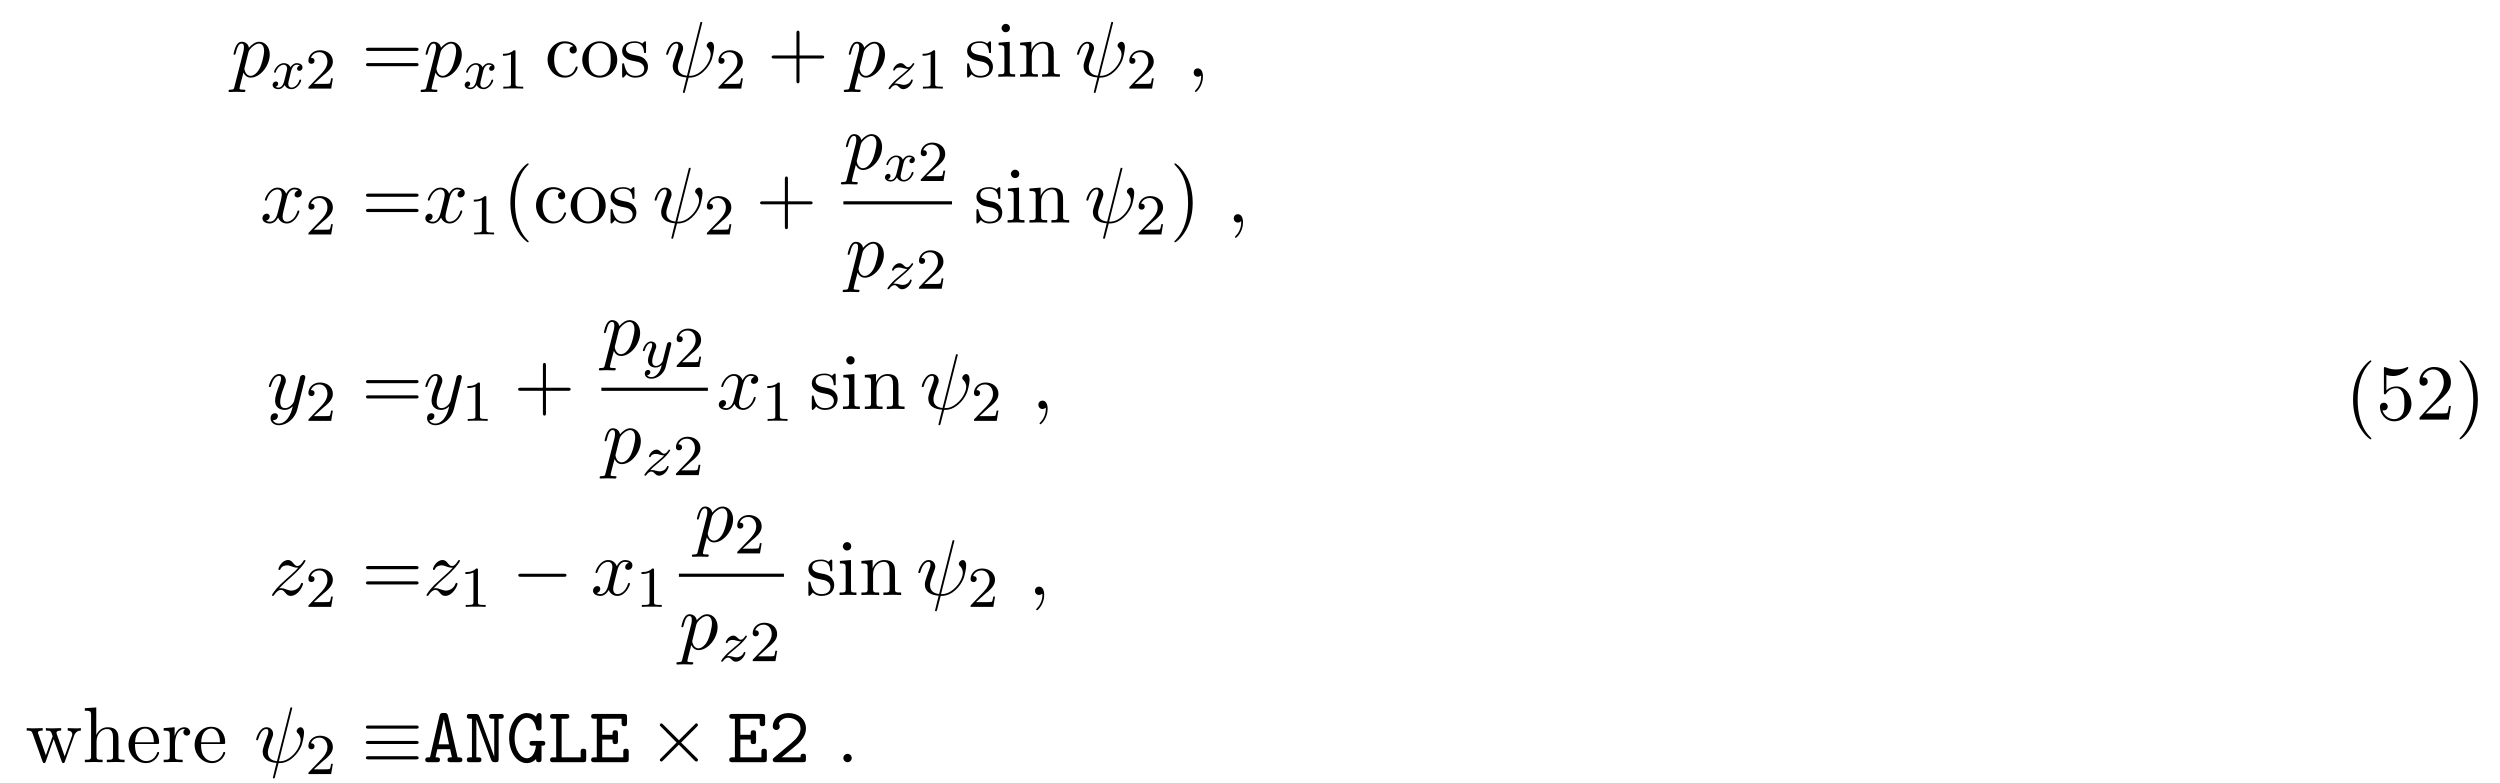
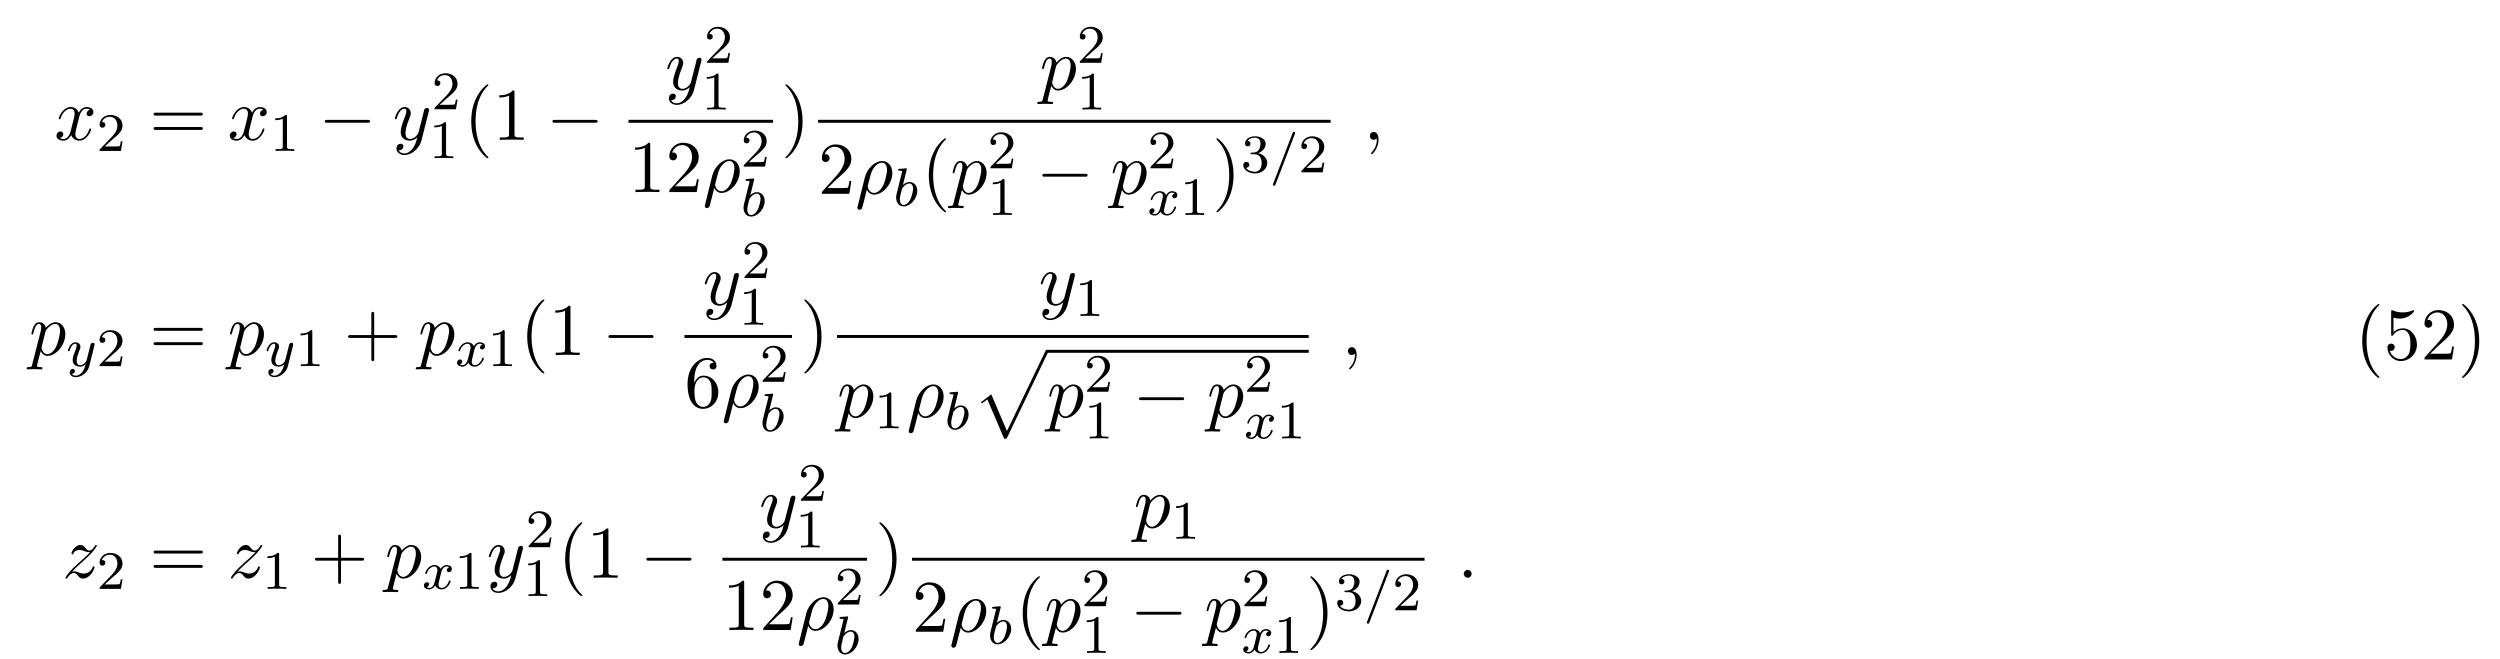
- <svg xmlns="http://www.w3.org/2000/svg" xmlns:xlink="http://www.w3.org/1999/xlink" height="108pt" viewBox="0 0 345 108" width="345pt">
+ <svg xmlns="http://www.w3.org/2000/svg" xmlns:xlink="http://www.w3.org/1999/xlink" height="97pt" viewBox="0 0 368 97" width="368pt">
  <symbol id="a" overflow="visible">
+     <path d="m3.641-3.297c.062-.281.312-1.281 1.078-1.281.062 0 .312 0 .547.141-.297.047-.516.328-.516.594 0 .172.109.375.406.375.25 0 .594-.203.594-.625 0-.578-.641-.734-1.016-.734-.641 0-1.016.578-1.141.844-.281-.734-.875-.844-1.188-.844-1.125 0-1.75 1.422-1.75 1.688 0 .109.109.109.125.109.094 0 .125-.016.141-.125.375-1.156 1.094-1.422 1.469-1.422.203 0 .594.094.594.734 0 .328-.188 1.062-.594 2.594-.172.672-.562 1.125-1.031 1.125-.078 0-.328 0-.547-.141.266-.047.5-.281.5-.578s-.234-.391-.391-.391c-.328 0-.609.281-.609.641 0 .5.547.719 1.031.719.719 0 1.109-.766 1.141-.828.141.391.531.828 1.188.828 1.109 0 1.734-1.406 1.734-1.688 0-.109-.094-.109-.125-.109-.094 0-.125.047-.141.125-.359 1.172-1.109 1.422-1.453 1.422-.422 0-.594-.344-.594-.719 0-.234.062-.469.172-.953zm0 0" />
+   </symbol>
+   <symbol id="b" overflow="visible">
+     <path d="m5.297-4.156c.047-.156.047-.172.047-.25 0-.203-.156-.297-.312-.297-.109 0-.281.062-.391.234-.016.047-.109.391-.141.594-.078.281-.156.578-.219.859l-.5 1.969c-.047.156-.516.922-1.234.922-.547 0-.672-.469-.672-.875 0-.5.188-1.188.562-2.141.172-.453.219-.562.219-.781 0-.5-.359-.906-.906-.906-1.031 0-1.438 1.594-1.438 1.688 0 .109.109.109.141.109.109 0 .109-.016.172-.203.297-1.016.734-1.344 1.094-1.344.094 0 .281 0 .281.344 0 .281-.109.562-.188.766-.438 1.156-.641 1.781-.641 2.297 0 .969.688 1.297 1.344 1.297.422 0 .781-.188 1.094-.5-.141.578-.266 1.109-.703 1.688-.281.359-.703.688-1.203.688-.156 0-.641-.031-.828-.469.172 0 .312 0 .469-.125.109-.094.219-.234.219-.453 0-.328-.297-.375-.406-.375-.25 0-.609.172-.609.703 0 .547.484.953 1.156.953 1.125 0 2.25-.984 2.547-2.219zm0 0" />
+   </symbol>
+   <symbol id="c" overflow="visible">
+     <path d="m.359 1.891c-.031.125-.031.156-.031.172 0 .156.125.297.297.297.234 0 .375-.203.391-.234.047-.094.406-1.562.703-2.734.219.438.562.734 1.078.734 1.266 0 2.672-1.547 2.672-3.172 0-1.156-.719-1.781-1.516-1.781-1.047 0-2.203 1.094-2.531 2.422zm2.422-2.016c-.766 0-.938-.875-.938-.969 0-.047.047-.266.094-.406.297-1.219.406-1.609.641-2.047.469-.797 1.016-1.031 1.359-1.031.406 0 .75.312.75 1.062 0 .609-.312 1.828-.609 2.359-.359.688-.875 1.031-1.297 1.031zm0 0" />
+   </symbol>
+   <symbol id="d" overflow="visible">
    <path d="m.484 1.328c-.078.375-.109.453-.578.453-.141 0-.25 0-.25.203 0 .094.047.125.141.125.297 0 .609-.031.906-.031.359 0 .734.031 1.078.031.062 0 .203 0 .203-.219 0-.109-.109-.109-.266-.109-.547 0-.547-.078-.547-.172 0-.141.469-1.922.547-2.188.141.312.438.703 1 .703 1.266 0 2.625-1.594 2.625-3.203 0-1.016-.625-1.75-1.453-1.75-.547 0-1.062.406-1.422.828-.109-.594-.578-.828-.984-.828-.5 0-.703.438-.812.625-.188.375-.328 1.031-.328 1.062 0 .109.109.109.125.109.109 0 .125-.016.188-.25.188-.781.406-1.297.797-1.297.188 0 .328.078.328.5 0 .25-.031.375-.062.562zm1.922-4.734c.078-.297.375-.594.578-.766.375-.328.688-.406.875-.406.438 0 .703.375.703 1.016 0 .656-.359 1.906-.562 2.312-.375.766-.891 1.125-1.297 1.125-.719 0-.859-.906-.859-.969 0-.016 0-.047.031-.172zm0 0" />
  </symbol>
-   <symbol id="b" overflow="visible">
-     <path d="m5.25-7.281c.016-.047.047-.109.047-.172 0-.109-.078-.109-.141-.109-.109 0-.125.016-.156.219l-1.812 7.203c-.828-.094-1.25-.5-1.25-1.219 0-.219 0-.5.594-2.031.047-.125.125-.312.125-.531 0-.5-.359-.906-.906-.906-1.031 0-1.438 1.594-1.438 1.688 0 .109.109.109.141.109.109 0 .109-.016.172-.203.297-1.031.734-1.344 1.094-1.344.094 0 .281 0 .281.344 0 .281-.109.562-.25.938-.531 1.375-.531 1.656-.531 1.844 0 1.031.859 1.484 1.906 1.547-.094.391-.094.422-.25 1-.031.109-.25 1-.25 1.031 0 .016 0 .109.141.109.016 0 .062 0 .094-.047.031-.016.094-.297.125-.438l.422-1.625c.406 0 1.359 0 2.391-1.172.438-.5.672-.984.797-1.312.094-.266.328-1.219.328-1.703 0-.609-.297-.766-.469-.766-.281 0-.547.297-.547.531 0 .141.062.203.156.297.125.125.391.406.391.922 0 .703-.562 1.594-.953 1.984-.953.969-1.656.969-2.047.969zm0 0" />
-   </symbol>
-   <symbol id="c" overflow="visible">
+   <symbol id="e" overflow="visible">
    <path d="m2.219-.016c0-.719-.281-1.141-.703-1.141-.359 0-.578.266-.578.578 0 .297.219.578.578.578.125 0 .266-.047.375-.141.047-.016.047-.031.062-.031s.016.016.016.156c0 .812-.375 1.469-.734 1.828-.125.125-.125.141-.125.172 0 .078.062.125.109.125.125 0 1-.844 1-2.125zm0 0" />
-   </symbol>
-   <symbol id="d" overflow="visible">
-     <path d="m3.641-3.297c.062-.281.312-1.281 1.078-1.281.062 0 .312 0 .547.141-.297.047-.516.328-.516.594 0 .172.109.375.406.375.25 0 .594-.203.594-.625 0-.578-.641-.734-1.016-.734-.641 0-1.016.578-1.141.844-.281-.734-.875-.844-1.188-.844-1.125 0-1.75 1.422-1.75 1.688 0 .109.109.109.125.109.094 0 .125-.016.141-.125.375-1.156 1.094-1.422 1.469-1.422.203 0 .594.094.594.734 0 .328-.188 1.062-.594 2.594-.172.672-.562 1.125-1.031 1.125-.078 0-.328 0-.547-.141.266-.047.5-.281.5-.578s-.234-.391-.391-.391c-.328 0-.609.281-.609.641 0 .5.547.719 1.031.719.719 0 1.109-.766 1.141-.828.141.391.531.828 1.188.828 1.109 0 1.734-1.406 1.734-1.688 0-.109-.094-.109-.125-.109-.094 0-.125.047-.141.125-.359 1.172-1.109 1.422-1.453 1.422-.422 0-.594-.344-.594-.719 0-.234.062-.469.172-.953zm0 0" />
-   </symbol>
-   <symbol id="e" overflow="visible">
-     <path d="m5.297-4.156c.047-.156.047-.172.047-.25 0-.203-.156-.297-.312-.297-.109 0-.281.062-.391.234-.016.047-.109.391-.141.594-.078.281-.156.578-.219.859l-.5 1.969c-.047.156-.516.922-1.234.922-.547 0-.672-.469-.672-.875 0-.5.188-1.188.562-2.141.172-.453.219-.562.219-.781 0-.5-.359-.906-.906-.906-1.031 0-1.438 1.594-1.438 1.688 0 .109.109.109.141.109.109 0 .109-.016.172-.203.297-1.016.734-1.344 1.094-1.344.094 0 .281 0 .281.344 0 .281-.109.562-.188.766-.438 1.156-.641 1.781-.641 2.297 0 .969.688 1.297 1.344 1.297.422 0 .781-.188 1.094-.5-.141.578-.266 1.109-.703 1.688-.281.359-.703.688-1.203.688-.156 0-.641-.031-.828-.469.172 0 .312 0 .469-.125.109-.094.219-.234.219-.453 0-.328-.297-.375-.406-.375-.25 0-.609.172-.609.703 0 .547.484.953 1.156.953 1.125 0 2.25-.984 2.547-2.219zm0 0" />
  </symbol>
  <symbol id="f" overflow="visible">
    <path d="m1.453-.906c.594-.625.906-.906 1.297-1.25 0 0 .672-.578 1.062-.969 1.047-1.016 1.281-1.547 1.281-1.594 0-.109-.094-.109-.125-.109-.078 0-.109.031-.156.125-.328.531-.562.703-.828.703-.25 0-.391-.172-.547-.359-.203-.25-.391-.469-.75-.469-.828 0-1.328 1.016-1.328 1.25 0 .062.031.125.141.125.094 0 .109-.062.141-.125.203-.5.828-.516.922-.516.234 0 .438.078.688.172.438.156.562.156.844.156-.391.469-1.312 1.25-1.516 1.438l-.984.906c-.75.734-1.125 1.359-1.125 1.438 0 .109.109.109.125.109.094 0 .109-.031.188-.141.25-.391.578-.688.922-.688.25 0 .359.109.625.422.188.234.391.406.703.406 1.078 0 1.719-1.391 1.719-1.688 0-.047-.047-.109-.141-.109s-.109.062-.156.141c-.25.719-.938.922-1.297.922-.219 0-.422-.062-.641-.141-.375-.141-.547-.188-.766-.188-.031 0-.203 0-.297.031zm0 0" />
  </symbol>
  <symbol id="g" overflow="visible">
    <path d="m2.094-.578c0-.312-.266-.578-.578-.578s-.578.266-.578.578.266.578.578.578.578-.266.578-.578zm0 0" />
  </symbol>
  <symbol id="h" overflow="visible">
+     <path d="m2.25-1.625c.125-.125.453-.391.594-.5.484-.453.953-.891.953-1.609 0-.953-.797-1.562-1.781-1.562-.969 0-1.594.719-1.594 1.438 0 .391.312.438.422.438.172 0 .422-.109.422-.422 0-.406-.406-.406-.5-.406.234-.594.766-.781 1.156-.781.734 0 1.125.625 1.125 1.297 0 .828-.578 1.438-1.531 2.391l-1 1.047c-.094.078-.094.094-.094.297h3.141l.234-1.422h-.25c-.016.156-.078.547-.172.703-.047.062-.656.062-.781.062h-1.422zm0 0" />
+   </symbol>
+   <symbol id="i" overflow="visible">
+     <path d="m2.5-5.078c0-.219-.016-.219-.234-.219-.328.312-.75.5-1.5.5v.266c.219 0 .641 0 1.109-.203v4.078c0 .297-.031.391-.781.391h-.281v.266c.328-.031 1.016-.031 1.375-.031s1.047 0 1.375.031v-.266h-.281c-.75 0-.781-.094-.781-.391zm0 0" />
+   </symbol>
+   <symbol id="j" overflow="visible">
+     <path d="m2.016-2.656c.625 0 1.031.453 1.031 1.297 0 1-.562 1.281-.984 1.281-.438 0-1.047-.156-1.328-.578.297 0 .5-.188.5-.438 0-.266-.188-.438-.453-.438-.203 0-.438.125-.438.453 0 .75.812 1.25 1.734 1.25 1.047 0 1.797-.734 1.797-1.531 0-.672-.531-1.266-1.344-1.453.625-.219 1.109-.75 1.109-1.391s-.719-1.094-1.547-1.094c-.859 0-1.5.453-1.5 1.062 0 .297.188.422.406.422.25 0 .406-.172.406-.406 0-.297-.266-.406-.438-.406.344-.438.953-.469 1.094-.469.203 0 .812.062.812.891 0 .547-.234.891-.344 1.016-.234.25-.422.266-.906.297-.156 0-.219.016-.219.125s.078.109.219.109zm0 0" />
+   </symbol>
+   <symbol id="k" overflow="visible">
+     <path d="m7.5-3.562c.156 0 .359 0 .359-.219s-.203-.219-.359-.219h-6.531c-.156 0-.359 0-.359.219s.203.219.375.219zm0 2.109c.156 0 .359 0 .359-.219s-.203-.219-.359-.219h-6.516c-.172 0-.375 0-.375.219s.203.219.359.219zm0 0" />
+   </symbol>
+   <symbol id="l" overflow="visible">
+     <path d="m3.609 2.625c0-.047 0-.062-.188-.25-1.359-1.375-1.703-3.438-1.703-5.094 0-1.906.406-3.797 1.75-5.172.141-.125.141-.141.141-.188 0-.062-.047-.094-.109-.094-.109 0-1.094.734-1.734 2.125-.562 1.188-.688 2.406-.688 3.328 0 .844.125 2.156.719 3.391.656 1.344 1.594 2.047 1.703 2.047.062 0 .109-.031.109-.094zm0 0" />
+   </symbol>
+   <symbol id="m" overflow="visible">
+     <path d="m3.203-6.984c0-.25 0-.281-.25-.281-.672.703-1.641.703-1.984.703v.328c.219 0 .859 0 1.438-.281v5.656c0 .391-.047.516-1.016.516h-.359v.344c.391-.031 1.328-.031 1.766-.031s1.391 0 1.766.031v-.344h-.344c-.984 0-1.016-.109-1.016-.516zm0 0" />
+   </symbol>
+   <symbol id="n" overflow="visible">
+     <path d="m1.391-.844 1.156-1.125c1.703-1.5 2.344-2.094 2.344-3.172 0-1.25-.969-2.125-2.312-2.125-1.219 0-2.031 1-2.031 1.969 0 .625.547.625.578.625.188 0 .562-.141.562-.578 0-.297-.188-.578-.578-.578-.078 0-.109 0-.141.016.25-.703.844-1.109 1.469-1.109 1 0 1.469.875 1.469 1.781 0 .859-.547 1.734-1.141 2.406l-2.094 2.328c-.125.125-.125.141-.125.406h4.047l.297-1.891h-.266c-.062.312-.125.797-.234.969-.078.078-.797.078-1.047.078zm0 0" />
+   </symbol>
+   <symbol id="o" overflow="visible">
+     <path d="m3.156-2.719c0-.859-.125-2.172-.719-3.406-.656-1.344-1.594-2.047-1.703-2.047-.062 0-.109.031-.109.094 0 .047 0 .062.203.266 1.062 1.078 1.688 2.812 1.688 5.094 0 1.859-.406 3.781-1.75 5.156-.141.125-.141.141-.141.188 0 .062.047.094.109.094.109 0 1.094-.734 1.734-2.125.547-1.188.688-2.406.688-3.312zm0 0" />
+   </symbol>
+   <symbol id="p" overflow="visible">
+     <path d="m4.453-2.516h3.047c.156 0 .359 0 .359-.203 0-.219-.203-.219-.359-.219h-3.047v-3.062c0-.156 0-.359-.203-.359-.219 0-.219.203-.219.359v3.062h-3.062c-.156 0-.359 0-.359.219 0 .203.203.203.359.203h3.062v3.062c0 .156 0 .359.219.359.203 0 .203-.203.203-.359zm0 0" />
+   </symbol>
+   <symbol id="q" overflow="visible">
+     <path d="m1.438-3.578v-.266c0-2.75 1.359-3.141 1.906-3.141.266 0 .719.062.969.438-.172 0-.609 0-.609.484 0 .344.266.5.5.5.188 0 .516-.094.516-.516 0-.656-.484-1.188-1.391-1.188-1.391 0-2.875 1.406-2.875 3.812 0 2.922 1.266 3.688 2.281 3.688 1.219 0 2.25-1.016 2.25-2.453 0-1.391-.969-2.438-2.188-2.438-.734 0-1.141.562-1.359 1.078zm1.297 3.516c-.688 0-1.016-.656-1.078-.828-.188-.5-.188-1.375-.188-1.578 0-.844.344-1.938 1.328-1.938.172 0 .672 0 1.016.672.188.406.188.969.188 1.5 0 .516 0 1.062-.188 1.453-.328.656-.828.719-1.078.719zm0 0" />
+   </symbol>
+   <symbol id="r" overflow="visible">
+     <path d="m4.891-2.188c0-1.297-.891-2.391-2.062-2.391-.531 0-1 .172-1.391.547v-2.125c.219.078.578.141.922.141 1.344 0 2.109-.984 2.109-1.125 0-.062-.031-.125-.109-.125 0 0-.031 0-.078.031-.219.109-.766.312-1.484.312-.438 0-.938-.062-1.453-.297-.094-.031-.109-.031-.141-.031-.109 0-.109.078-.109.266v3.219c0 .203 0 .281.156.281.078 0 .109-.031.141-.094.125-.172.531-.766 1.406-.766.578 0 .844.5.938.703.172.406.188.828.188 1.375 0 .375 0 1.031-.25 1.484-.266.438-.672.719-1.172.719-.797 0-1.422-.578-1.609-1.219.031 0 .062.016.188.016.359 0 .547-.266.547-.531s-.188-.531-.547-.531c-.156 0-.531.078-.531.578 0 .938.75 1.984 1.969 1.984 1.266 0 2.375-1.047 2.375-2.422zm0 0" />
+   </symbol>
+   <symbol id="s" overflow="visible">
+     <path d="m7.188-2.516c.188 0 .375 0 .375-.203 0-.219-.188-.219-.375-.219h-5.906c-.188 0-.375 0-.375.219 0 .203.188.203.375.203zm0 0" />
+   </symbol>
+   <symbol id="t" overflow="visible">
+     <path d="m1.938-5.297c.016-.016.031-.109.031-.125 0-.031-.031-.109-.125-.109-.031 0-.281.031-.453.047l-.453.031c-.172.016-.25.016-.25.156 0 .125.109.125.203.125.391 0 .391.047.391.109 0 .047-.094.375-.141.547l-.688 2.781c-.062.266-.062.391-.062.516 0 .828.5 1.297 1.109 1.297.984 0 2-1.125 2-2.281 0-.797-.5-1.312-1.141-1.312-.453 0-.797.281-.969.438zm-.438 5.156c-.281 0-.562-.219-.562-.812 0-.203.031-.406.125-.797.047-.219.109-.453.172-.688.047-.141.047-.156.141-.266.266-.344.625-.594.953-.594.406 0 .562.391.562.75 0 .297-.188 1.156-.422 1.625-.203.422-.594.781-.969.781zm0 0" />
+   </symbol>
+   <symbol id="u" overflow="visible">
    <path d="m4-3.172c-.359.078-.375.391-.375.422 0 .172.141.297.312.297s.438-.141.438-.484c0-.453-.5-.578-.797-.578-.359 0-.672.266-.859.578-.172-.422-.578-.578-.906-.578-.875 0-1.359 1-1.359 1.219 0 .078.062.109.125.109.094 0 .109-.047.125-.141.188-.578.672-.969 1.078-.969.312 0 .469.234.469.516 0 .156-.094.531-.156.781-.062.234-.234.938-.281 1.094-.109.422-.391.766-.75.766-.031 0-.234 0-.406-.109.359-.094.359-.422.359-.438 0-.188-.141-.297-.312-.297-.219 0-.453.188-.453.484 0 .375.391.578.797.578.422 0 .719-.312.859-.578.188.391.547.578.938.578.859 0 1.344-1 1.344-1.219 0-.078-.062-.109-.125-.109-.094 0-.109.062-.141.141-.156.531-.609.969-1.062.969-.266 0-.453-.172-.453-.516 0-.156.047-.344.156-.781.047-.25.219-.938.266-1.094.109-.422.391-.766.75-.766.047 0 .25 0 .422.125zm0 0" />
  </symbol>
-   <symbol id="i" overflow="visible">
-     <path d="m1.156-.688c.281-.297.375-.391 1.078-.969.078-.078.641-.531.859-.75.5-.484.812-.922.812-1.016 0-.062-.062-.094-.125-.094-.078 0-.078.016-.156.141-.25.359-.422.422-.578.422-.141 0-.234-.062-.406-.219-.203-.203-.359-.344-.609-.344-.641 0-1.047.719-1.047.938 0 0 0 .094.125.094.078 0 .109-.031.141-.125.094-.234.438-.312.672-.312.188 0 .375.047.578.109.328.094.406.094.578.094-.156.172-.391.391-1 .891-.328.281-.672.547-.891.766-.578.578-.844.969-.844 1.047s.062.094.125.094c.078 0 .094-.016.141-.078.156-.234.406-.484.703-.484.188 0 .266.062.422.219.25.25.391.344.625.344.828 0 1.328-.984 1.328-1.234 0-.078-.047-.109-.125-.109s-.094.047-.125.141c-.156.391-.594.609-.984.609-.156 0-.328-.047-.578-.109-.328-.078-.406-.078-.531-.078-.078 0-.125 0-.188.016zm0 0" />
-   </symbol>
-   <symbol id="j" overflow="visible">
+   <symbol id="v" overflow="visible">
+     <path d="m3.703-5.641c.047-.109.047-.125.047-.156 0-.094-.078-.172-.188-.172-.125 0-.156.094-.188.172l-2.859 7.453c-.047.109-.047.125-.047.156 0 .094.078.172.188.172.125 0 .156-.094.188-.172zm0 0" />
+   </symbol>
+   <symbol id="w" overflow="visible">
    <path d="m4.125-3c.031-.109.031-.125.031-.188 0-.203-.156-.25-.25-.25-.047 0-.219.016-.328.219-.016.047-.094.328-.125.5l-.484 1.906c0 .031-.344.672-.922.672-.391 0-.531-.297-.531-.641 0-.469.266-1.172.453-1.641.078-.203.109-.266.109-.422 0-.438-.359-.672-.719-.672-.797 0-1.125 1.125-1.125 1.219 0 .078.062.109.125.109.109 0 .109-.047.141-.125.203-.703.547-.984.828-.984.125 0 .188.078.188.266 0 .172-.062.359-.109.5-.328.844-.469 1.25-.469 1.625 0 .781.594.984 1.062.984.375 0 .641-.172.844-.344-.125.438-.203.75-.5 1.141-.266.312-.578.531-.938.531-.141 0-.438-.031-.594-.266.422-.031.453-.391.453-.438 0-.188-.156-.297-.312-.297-.188 0-.453.141-.453.531 0 .375.344.688.906.688.812 0 1.719-.656 1.969-1.609zm0 0" />
  </symbol>
-   <symbol id="k" overflow="visible">
-     <path d="m2.25-1.625c.125-.125.453-.391.594-.5.484-.453.953-.891.953-1.609 0-.953-.797-1.562-1.781-1.562-.969 0-1.594.719-1.594 1.438 0 .391.312.438.422.438.172 0 .422-.109.422-.422 0-.406-.406-.406-.5-.406.234-.594.766-.781 1.156-.781.734 0 1.125.625 1.125 1.297 0 .828-.578 1.438-1.531 2.391l-1 1.047c-.094.078-.094.094-.094.297h3.141l.234-1.422h-.25c-.016.156-.078.547-.172.703-.047.062-.656.062-.781.062h-1.422zm0 0" />
-   </symbol>
-   <symbol id="l" overflow="visible">
-     <path d="m2.5-5.078c0-.219-.016-.219-.234-.219-.328.312-.75.5-1.5.5v.266c.219 0 .641 0 1.109-.203v4.078c0 .297-.031.391-.781.391h-.281v.266c.328-.031 1.016-.031 1.375-.031s1.047 0 1.375.031v-.266h-.281c-.75 0-.781-.094-.781-.391zm0 0" />
-   </symbol>
-   <symbol id="m" overflow="visible">
-     <path d="m7.5-3.562c.156 0 .359 0 .359-.219s-.203-.219-.359-.219h-6.531c-.156 0-.359 0-.359.219s.203.219.375.219zm0 2.109c.156 0 .359 0 .359-.219s-.203-.219-.359-.219h-6.516c-.172 0-.375 0-.375.219s.203.219.359.219zm0 0" />
-   </symbol>
-   <symbol id="n" overflow="visible">
-     <path d="m1.281-2.375c0-1.781.891-2.234 1.469-2.234.094 0 .781 0 1.172.406-.453.031-.516.359-.516.5 0 .281.188.5.5.5.281 0 .5-.188.5-.516 0-.734-.828-1.172-1.672-1.172-1.359 0-2.359 1.188-2.359 2.531 0 1.406 1.078 2.484 2.344 2.484 1.453 0 1.812-1.312 1.812-1.422s-.109-.109-.141-.109c-.109 0-.125.047-.141.109-.328 1.016-1.031 1.141-1.438 1.141-.578 0-1.531-.469-1.531-2.219zm0 0" />
-   </symbol>
-   <symbol id="o" overflow="visible">
-     <path d="m5.141-2.328c0-1.406-1.094-2.562-2.422-2.562-1.359 0-2.406 1.188-2.406 2.562 0 1.406 1.125 2.453 2.406 2.453 1.312 0 2.422-1.078 2.422-2.453zm-2.422 2.172c-.469 0-.938-.219-1.234-.734-.281-.469-.281-1.141-.281-1.531 0-.422 0-1.016.266-1.5.297-.5.812-.719 1.25-.719.484 0 .953.234 1.234.703s.281 1.109.281 1.516c0 .391 0 .984-.25 1.469-.234.484-.719.797-1.266.797zm0 0" />
-   </symbol>
-   <symbol id="p" overflow="visible">
-     <path d="m2.266-2.109c.25.031 1.141.219 1.141 1 0 .547-.391.984-1.234.984-.922 0-1.312-.609-1.516-1.547-.031-.141-.047-.188-.156-.188-.141 0-.141.078-.141.281v1.438c0 .188 0 .266.125.266.047 0 .062-.016.266-.219.031-.031.031-.047.219-.25.484.453.969.469 1.203.469 1.25 0 1.75-.734 1.75-1.516 0-.578-.328-.906-.453-1.047-.359-.344-.781-.438-1.25-.516-.609-.125-1.328-.266-1.328-.891 0-.391.281-.828 1.219-.828 1.188 0 1.25.969 1.266 1.312.016.094.109.094.141.094.141 0 .141-.047.141-.25v-1.109c0-.188 0-.266-.125-.266-.047 0-.078 0-.219.141-.031.031-.141.141-.188.172-.406-.312-.859-.312-1.016-.312-1.328 0-1.75.734-1.75 1.344 0 .391.172.688.469.922.344.297.656.359 1.438.516zm0 0" />
-   </symbol>
-   <symbol id="q" overflow="visible">
-     <path d="m4.453-2.516h3.047c.156 0 .359 0 .359-.203 0-.219-.203-.219-.359-.219h-3.047v-3.062c0-.156 0-.359-.203-.359-.219 0-.219.203-.219.359v3.062h-3.062c-.156 0-.359 0-.359.219 0 .203.203.203.359.203h3.062v3.062c0 .156 0 .359.219.359.203 0 .203-.203.203-.359zm0 0" />
-   </symbol>
-   <symbol id="r" overflow="visible">
-     <path d="m1.938-4.828-1.531.125v.344c.703 0 .797.062.797.594v2.938c0 .484-.109.484-.844.484v.344c.344-.016.938-.031 1.203-.031.375 0 .766.016 1.125.031v-.344c-.719 0-.75-.047-.75-.469zm.031-1.891c0-.344-.266-.578-.578-.578-.328 0-.578.297-.578.578 0 .297.25.578.578.578.312 0 .578-.234.578-.578zm0 0" />
-   </symbol>
-   <symbol id="s" overflow="visible">
-     <path d="m1.203-3.75v2.922c0 .484-.125.484-.859.484v.344c.391-.016.938-.031 1.234-.031.281 0 .859.016 1.219.031v-.344c-.719 0-.844 0-.844-.484v-2c0-1.141.766-1.75 1.469-1.75.688 0 .812.594.812 1.203v2.547c0 .484-.125.484-.859.484v.344c.391-.016.938-.031 1.234-.031.281 0 .859.016 1.219.031v-.344c-.562 0-.828 0-.844-.328v-2.078c0-.938 0-1.281-.344-1.672-.141-.188-.5-.406-1.141-.406-.797 0-1.312.469-1.609 1.156v-1.156l-1.547.125v.344c.766 0 .859.078.859.609zm0 0" />
-   </symbol>
-   <symbol id="t" overflow="visible">
-     <path d="m3.609 2.625c0-.047 0-.062-.188-.25-1.359-1.375-1.703-3.438-1.703-5.094 0-1.906.406-3.797 1.75-5.172.141-.125.141-.141.141-.188 0-.062-.047-.094-.109-.094-.109 0-1.094.734-1.734 2.125-.562 1.188-.688 2.406-.688 3.328 0 .844.125 2.156.719 3.391.656 1.344 1.594 2.047 1.703 2.047.062 0 .109-.031.109-.094zm0 0" />
-   </symbol>
-   <symbol id="u" overflow="visible">
-     <path d="m3.156-2.719c0-.859-.125-2.172-.719-3.406-.656-1.344-1.594-2.047-1.703-2.047-.062 0-.109.031-.109.094 0 .047 0 .062.203.266 1.062 1.078 1.688 2.812 1.688 5.094 0 1.859-.406 3.781-1.75 5.156-.141.125-.141.141-.141.188 0 .062.047.094.109.094.109 0 1.094-.734 1.734-2.125.547-1.188.688-2.406.688-3.312zm0 0" />
-   </symbol>
-   <symbol id="v" overflow="visible">
-     <path d="m6.75-3.672c.203-.531.531-.688.922-.688v-.344c-.25.031-.562.031-.797.031-.328 0-.812-.016-1.016-.031v.344c.391 0 .625.203.625.516 0 .062 0 .094-.047.234l-1 2.797-1.078-3.047c-.047-.125-.047-.156-.047-.203 0-.297.422-.297.641-.297v-.344c-.312.016-.875.031-1.141.031-.328 0-.641 0-.969-.031v.344c.406 0 .578.016.688.156.062.062.172.391.25.609l-.938 2.641-1.031-2.922c-.062-.125-.062-.156-.062-.188 0-.297.438-.297.656-.297v-.344c-.328.016-.938.031-1.203.031-.031 0-.609 0-1-.031v.344c.531 0 .672.031.797.375l1.375 3.859c.062.156.094.25.234.25s.156-.078.219-.219l1.094-3.094 1.109 3.094c.047.125.078.219.219.219.156 0 .188-.109.219-.219zm0 0" />
-   </symbol>
-   <symbol id="w" overflow="visible">
-     <path d="m1.203-.828c0 .484-.125.484-.859.484v.344c.391-.016.938-.031 1.234-.031.281 0 .859.016 1.219.031v-.344c-.719 0-.844 0-.844-.484v-2c0-1.141.766-1.75 1.469-1.75.688 0 .812.594.812 1.203v2.547c0 .484-.125.484-.859.484v.344c.391-.016.938-.031 1.234-.031.281 0 .859.016 1.219.031v-.344c-.562 0-.828 0-.844-.328v-2.078c0-.938 0-1.281-.344-1.672-.141-.188-.5-.406-1.141-.406-.922 0-1.391.656-1.578 1.078v-3.812l-1.578.109v.344c.766 0 .859.078.859.609zm0 0" />
-   </symbol>
  <symbol id="x" overflow="visible">
-     <path d="m1.219-2.75c.062-1.625.984-1.891 1.359-1.891 1.125 0 1.234 1.469 1.234 1.891zm-.016.234h3.047c.25 0 .281 0 .281-.234 0-1.078-.594-2.141-1.953-2.141-1.266 0-2.266 1.125-2.266 2.484 0 1.469 1.141 2.531 2.391 2.531 1.328 0 1.828-1.219 1.828-1.422 0-.109-.094-.125-.141-.125-.109 0-.125.062-.141.141-.391 1.125-1.375 1.125-1.484 1.125-.547 0-.984-.328-1.234-.734-.328-.516-.328-1.234-.328-1.625zm0 0" />
-   </symbol>
-   <symbol id="y" overflow="visible">
-     <path d="m1.828-3.625v-1.203l-1.516.125v.344c.75 0 .844.078.844.609v2.922c0 .484-.125.484-.844.484v.344c.422-.016.938-.031 1.234-.031.438 0 .953 0 1.391.031v-.344h-.234c-.812 0-.828-.109-.828-.5v-1.688c0-1.078.453-2.047 1.281-2.047.078 0 .109 0 .125.016-.031 0-.25.141-.25.422 0 .297.234.469.469.469.203 0 .469-.141.469-.484s-.344-.672-.812-.672c-.797 0-1.188.734-1.328 1.203zm0 0" />
-   </symbol>
-   <symbol id="z" overflow="visible">
-     <path d="m4.891-2.188c0-1.297-.891-2.391-2.062-2.391-.531 0-1 .172-1.391.547v-2.125c.219.078.578.141.922.141 1.344 0 2.109-.984 2.109-1.125 0-.062-.031-.125-.109-.125 0 0-.031 0-.078.031-.219.109-.766.312-1.484.312-.438 0-.938-.062-1.453-.297-.094-.031-.109-.031-.141-.031-.109 0-.109.078-.109.266v3.219c0 .203 0 .281.156.281.078 0 .109-.031.141-.094.125-.172.531-.766 1.406-.766.578 0 .844.5.938.703.172.406.188.828.188 1.375 0 .375 0 1.031-.25 1.484-.266.438-.672.719-1.172.719-.797 0-1.422-.578-1.609-1.219.031 0 .062.016.188.016.359 0 .547-.266.547-.531s-.188-.531-.547-.531c-.156 0-.531.078-.531.578 0 .938.75 1.984 1.969 1.984 1.266 0 2.375-1.047 2.375-2.422zm0 0" />
-   </symbol>
-   <symbol id="A" overflow="visible">
-     <path d="m1.391-.844 1.156-1.125c1.703-1.5 2.344-2.094 2.344-3.172 0-1.25-.969-2.125-2.312-2.125-1.219 0-2.031 1-2.031 1.969 0 .625.547.625.578.625.188 0 .562-.141.562-.578 0-.297-.188-.578-.578-.578-.078 0-.109 0-.141.016.25-.703.844-1.109 1.469-1.109 1 0 1.469.875 1.469 1.781 0 .859-.547 1.734-1.141 2.406l-2.094 2.328c-.125.125-.125.141-.125.406h4.047l.297-1.891h-.266c-.062.312-.125.797-.234.969-.078.078-.797.078-1.047.078zm0 0" />
-   </symbol>
-   <symbol id="B" overflow="visible">
-     <path d="m7.188-2.516c.188 0 .375 0 .375-.203 0-.219-.188-.219-.375-.219h-5.906c-.188 0-.375 0-.375.219 0 .203.188.203.375.203zm0 0" />
-   </symbol>
-   <symbol id="C" overflow="visible">
-     <path d="m7.484-4.625c.188 0 .391 0 .391-.219s-.203-.219-.375-.219h-6.516c-.188 0-.391 0-.391.219s.219.219.406.219zm.016 4.234c.172 0 .375 0 .375-.219s-.203-.219-.391-.219h-6.484c-.188 0-.406 0-.406.219s.203.219.391.219zm0-2.125c.172 0 .375 0 .375-.203 0-.219-.203-.219-.375-.219h-6.516c-.188 0-.391 0-.391.219 0 .203.203.203.391.203zm0 0" />
-   </symbol>
-   <symbol id="D" overflow="visible">
-     <path d="m4.25-3.031-2.188-2.172c-.125-.125-.156-.156-.234-.156-.109 0-.219.109-.219.219 0 .078.016.109.141.219l2.172 2.203-2.172 2.188c-.125.109-.141.141-.141.219 0 .109.109.219.219.219.078 0 .109-.031.234-.156l2.172-2.172 2.25 2.266c.031 0 .109.062.172.062.125 0 .219-.109.219-.219 0-.031 0-.062-.031-.125-.016-.016-1.75-1.734-2.297-2.281l2-2c.047-.062.219-.203.266-.281.016-.016.062-.062.062-.141 0-.109-.094-.219-.219-.219-.094 0-.141.047-.25.172zm0 0" />
-   </symbol>
-   <symbol id="E" overflow="visible">
-     <path d="m3.453-6.375c-.109-.406-.25-.422-.594-.422-.312 0-.5 0-.594.422l-1.312 5.703c-.156 0-.406 0-.469.031-.125.062-.188.172-.188.312 0 .328.281.328.469.328h1.109c.203 0 .453 0 .453-.328 0-.344-.219-.344-.609-.344l.25-1.125h1.766l.25 1.125c-.391 0-.609 0-.609.344 0 .328.266.328.469.328h1.109c.188 0 .469 0 .469-.328 0-.141-.062-.25-.188-.297-.062-.047-.312-.047-.469-.047zm-.594.469h.016l.703 3.438h-1.438zm0 0" />
-   </symbol>
-   <symbol id="F" overflow="visible">
-     <path d="m2.078-6.266c-.141-.359-.297-.391-.594-.391h-.75c-.156 0-.422 0-.422.312 0 .344.25.344.422.344h.281v5.328h-.281c-.156 0-.422 0-.422.328 0 .344.25.344.422.344h1.156c.172 0 .438 0 .438-.328 0-.344-.25-.344-.438-.344h-.266v-5.172h.016l2 5.453c.141.375.312.391.609.391.312 0 .453-.031.453-.453v-5.547h.266c.172 0 .438 0 .438-.328s-.266-.328-.438-.328h-1.156c-.172 0-.438 0-.438.328s.281.328.438.328h.281v5.188h-.016zm0 0" />
-   </symbol>
-   <symbol id="G" overflow="visible">
-     <path d="m4.891-2.281c.266 0 .516 0 .516-.344 0-.312-.281-.312-.438-.312h-1.297c-.172 0-.438 0-.438.312 0 .344.25.344.438.344h.453c-.141 1.219-.672 1.734-1.25 1.734-.875 0-1.703-1.172-1.703-2.781 0-1.672.875-2.797 1.719-2.797.375 0 1.062.25 1.25 1.438.031.188.094.312.375.312.375 0 .375-.234.375-.453v-1.516c0-.172 0-.438-.328-.438-.219 0-.281.125-.438.484-.391-.328-.828-.484-1.281-.484-1.312 0-2.422 1.469-2.422 3.438 0 2.016 1.125 3.469 2.422 3.469.625 0 1.078-.328 1.297-.578 0 .234 0 .453.391.453.359 0 .359-.234.359-.453zm0 0" />
-   </symbol>
-   <symbol id="H" overflow="visible">
-     <path d="m1.938-6h.609c.156 0 .453 0 .453-.328s-.281-.328-.453-.328h-1.766c-.172 0-.438 0-.438.328s.281.328.438.328h.406v5.328h-.406c-.172 0-.438 0-.438.344 0 .328.281.328.438.328h4.109c.359 0 .438-.094.438-.453v-.969c0-.219 0-.438-.375-.438-.391 0-.391.219-.391.438v.75h-2.625zm0 0" />
-   </symbol>
-   <symbol id="I" overflow="visible">
-     <path d="m1.062-.672h-.328c-.172 0-.453 0-.453.344 0 .328.281.328.453.328h4.297c.375 0 .438-.094.438-.453v-.969c0-.203 0-.438-.359-.438-.391 0-.391.219-.391.438v.75h-2.906v-2.453h1.422c0 .453 0 .625.391.625.359 0 .359-.234.359-.438v-1.016c0-.219 0-.453-.359-.453-.391 0-.391.172-.391.625h-1.422v-2.219h2.672v.578c0 .203 0 .453.375.453s.375-.234.375-.453v-.797c0-.328-.062-.438-.438-.438h-4.062c-.172 0-.453 0-.453.312 0 .344.281.344.453.344h.328zm0 0" />
-   </symbol>
-   <symbol id="J" overflow="visible">
-     <path d="m.734-.625c-.109.078-.172.141-.172.281 0 .344.281.344.453.344h3.703c.359 0 .422-.094.422-.453v-.281c0-.203 0-.438-.359-.438-.391 0-.391.203-.391.5h-2.594c.641-.547 1.688-1.375 2.156-1.797.688-.625 1.188-1.312 1.188-2.188 0-1.312-1.094-2.125-2.422-2.125-1.297 0-2.156.891-2.156 1.812 0 .406.312.531.5.531.219 0 .469-.188.469-.484 0-.141-.047-.281-.141-.359.156-.5.672-.844 1.266-.844.906 0 1.734.516 1.734 1.469 0 .766-.531 1.391-1.25 2zm0 0" />
-   </symbol>
-   <use x="31.882" xlink:href="#a" y="10.591" />
-   <use x="37.37" xlink:href="#h" y="12.228" />
-   <use x="42.137" xlink:href="#k" y="12.228" />
-   <use x="49.9" xlink:href="#m" y="10.591" />
-   <use x="58.385" xlink:href="#a" y="10.591" />
-   <use x="63.873" xlink:href="#h" y="12.228" />
-   <use x="68.64" xlink:href="#l" y="12.228" />
-   <g>
-     <use x="75.191" xlink:href="#n" y="10.591" />
-     <use x="80.039" xlink:href="#o" y="10.591" />
-     <use x="85.494" xlink:href="#p" y="10.591" />
-   </g>
-   <use x="91.615" xlink:href="#b" y="10.591" />
-   <use x="98.721" xlink:href="#k" y="12.228" />
-   <use x="105.878" xlink:href="#q" y="10.591" />
-   <use x="116.787" xlink:href="#a" y="10.591" />
-   <use x="122.275" xlink:href="#i" y="12.228" />
-   <use x="126.551" xlink:href="#l" y="12.228" />
-   <g>
-     <use x="133.101" xlink:href="#p" y="10.591" />
-     <use x="137.404" xlink:href="#r" y="10.591" />
-     <use x="140.434" xlink:href="#s" y="10.591" />
-   </g>
-   <use x="148.314" xlink:href="#b" y="10.591" />
-   <use x="155.42" xlink:href="#k" y="12.228" />
-   <use x="163.788" xlink:href="#c" y="10.591" />
-   <use x="35.903" xlink:href="#d" y="30.718" />
-   <use x="42.137" xlink:href="#k" y="32.354" />
-   <use x="49.9" xlink:href="#m" y="30.718" />
-   <use x="58.385" xlink:href="#d" y="30.718" />
-   <use x="64.62" xlink:href="#l" y="32.354" />
-   <g>
-     <use x="69.352" xlink:href="#t" y="30.718" />
-     <use x="73.595" xlink:href="#n" y="30.718" />
-     <use x="78.443" xlink:href="#o" y="30.718" />
-     <use x="83.897" xlink:href="#p" y="30.718" />
-   </g>
-   <use x="90.019" xlink:href="#b" y="30.718" />
-   <use x="97.125" xlink:href="#k" y="32.354" />
-   <use x="104.281" xlink:href="#q" y="30.718" />
-   <use x="116.386" xlink:href="#a" y="23.338" />
-   <use x="121.874" xlink:href="#h" y="24.974" />
-   <use x="126.641" xlink:href="#k" y="24.974" />
-   <path d="m.001-.001h14.988" fill="none" stroke="#000" stroke-miterlimit="10" stroke-width=".436" transform="matrix(1 0 0 -1 116.386 27.991)" />
-   <use x="116.631" xlink:href="#a" y="38.201" />
-   <use x="122.12" xlink:href="#i" y="39.838" />
-   <use x="126.396" xlink:href="#k" y="39.838" />
-   <g>
-     <use x="134.387" xlink:href="#p" y="30.718" />
-     <use x="138.69" xlink:href="#r" y="30.718" />
-     <use x="141.72" xlink:href="#s" y="30.718" />
-   </g>
-   <use x="149.599" xlink:href="#b" y="30.718" />
-   <use x="156.705" xlink:href="#k" y="32.354" />
-   <use x="161.438" xlink:href="#u" y="30.718" />
-   <use x="169.317" xlink:href="#c" y="30.718" />
-   <use x="36.789" xlink:href="#e" y="56.445" />
-   <use x="42.137" xlink:href="#k" y="58.081" />
-   <use x="49.9" xlink:href="#m" y="56.445" />
-   <use x="58.385" xlink:href="#e" y="56.445" />
-   <use x="63.733" xlink:href="#l" y="58.081" />
-   <use x="70.89" xlink:href="#q" y="56.445" />
-   <use x="82.994" xlink:href="#a" y="49.004" />
-   <use x="88.483" xlink:href="#j" y="50.641" />
-   <use x="92.955" xlink:href="#k" y="50.641" />
-   <path d="m-.002-.001h14.695" fill="none" stroke="#000" stroke-miterlimit="10" stroke-width=".436" transform="matrix(1 0 0 -1 82.994 53.718)" />
-   <use x="83.092" xlink:href="#a" y="63.928" />
-   <use x="88.581" xlink:href="#i" y="65.564" />
-   <use x="92.857" xlink:href="#k" y="65.564" />
-   <use x="98.883" xlink:href="#d" y="56.445" />
-   <use x="105.117" xlink:href="#l" y="58.081" />
-   <g>
-     <use x="111.668" xlink:href="#p" y="56.445" />
-     <use x="115.971" xlink:href="#r" y="56.445" />
-     <use x="119.001" xlink:href="#s" y="56.445" />
-   </g>
-   <use x="126.88" xlink:href="#b" y="56.445" />
-   <use x="133.986" xlink:href="#k" y="58.081" />
-   <use x="142.355" xlink:href="#c" y="56.445" />
-   <use x="37.064" xlink:href="#f" y="82.111" />
-   <use x="42.137" xlink:href="#k" y="83.748" />
-   <use x="49.9" xlink:href="#m" y="82.111" />
-   <use x="58.385" xlink:href="#f" y="82.111" />
-   <use x="63.458" xlink:href="#l" y="83.748" />
-   <use x="70.615" xlink:href="#B" y="82.111" />
-   <use x="81.524" xlink:href="#d" y="82.111" />
-   <use x="87.758" xlink:href="#l" y="83.748" />
-   <use x="95.824" xlink:href="#a" y="74.731" />
-   <use x="101.313" xlink:href="#k" y="76.368" />
-   <path d="m.002.001h14.496" fill="none" stroke="#000" stroke-miterlimit="10" stroke-width=".436" transform="matrix(1 0 0 -1 93.686 79.384)" />
-   <use x="93.686" xlink:href="#a" y="89.594" />
-   <use x="99.175" xlink:href="#i" y="91.231" />
-   <use x="103.451" xlink:href="#k" y="91.231" />
-   <g>
-     <use x="111.197" xlink:href="#p" y="82.111" />
-     <use x="115.5" xlink:href="#r" y="82.111" />
-     <use x="118.53" xlink:href="#s" y="82.111" />
-   </g>
-   <use x="126.409" xlink:href="#b" y="82.111" />
-   <use x="133.515" xlink:href="#k" y="83.748" />
-   <use x="141.883" xlink:href="#c" y="82.111" />
-   <g>
-     <use x="3.486" xlink:href="#v" y="105.185" />
-     <use x="11.365" xlink:href="#w" y="105.185" />
-     <use x="17.426" xlink:href="#x" y="105.185" />
-     <use x="22.274" xlink:href="#y" y="105.185" />
-     <use x="26.547" xlink:href="#x" y="105.185" />
-   </g>
-   <use x="35.031" xlink:href="#b" y="105.185" />
-   <use x="42.137" xlink:href="#k" y="106.821" />
-   <use x="49.9" xlink:href="#C" y="105.185" />
-   <g>
-     <use x="58.385" xlink:href="#E" y="105.185" />
-     <use x="64.112" xlink:href="#F" y="105.185" />
-     <use x="69.84" xlink:href="#G" y="105.185" />
-     <use x="75.567" xlink:href="#H" y="105.185" />
-     <use x="81.294" xlink:href="#I" y="105.185" />
-   </g>
-   <use x="89.445" xlink:href="#D" y="105.185" />
-   <g>
-     <use x="100.354" xlink:href="#I" y="105.185" />
-     <use x="106.081" xlink:href="#J" y="105.185" />
-   </g>
-   <use x="115.445" xlink:href="#g" y="105.185" />
-   <g>
-     <use x="323.64" xlink:href="#t" y="57.906" />
-     <use x="327.883" xlink:href="#z" y="57.906" />
-     <use x="333.337" xlink:href="#A" y="57.906" />
-     <use x="338.792" xlink:href="#u" y="57.906" />
+     <path d="m4.625 12.656c.344 0 .344-.016.453-.219l5.969-12.453c.078-.141.078-.172.078-.203 0-.125-.094-.219-.219-.219-.141 0-.188.094-.234.219l-5.641 11.734-2.312-5.406-1.516 1.172.156.172.781-.594zm0 0" />
+   </symbol>
+   <use x="8" xlink:href="#a" y="20.582" />
+   <use x="14.235" xlink:href="#h" y="22.218" />
+   <use x="21.998" xlink:href="#k" y="20.582" />
+   <use x="33.513" xlink:href="#a" y="20.582" />
+   <use x="39.748" xlink:href="#i" y="22.218" />
+   <use x="46.904" xlink:href="#s" y="20.582" />
+   <use x="57.813" xlink:href="#b" y="20.582" />
+   <use x="63.553" xlink:href="#h" y="16.078" />
+   <use x="63.162" xlink:href="#i" y="23.279" />
+   <g>
+     <use x="68.286" xlink:href="#l" y="20.582" />
+     <use x="72.529" xlink:href="#m" y="20.582" />
+   </g>
+   <use x="80.407" xlink:href="#s" y="20.582" />
+   <use x="97.916" xlink:href="#b" y="13.202" />
+   <use x="103.656" xlink:href="#h" y="9.243" />
+   <use x="103.265" xlink:href="#i" y="16.125" />
+   <path d="m.001-0h21.281" fill="none" stroke="#000" stroke-miterlimit="10" stroke-width=".436" transform="matrix(1 0 0 -1 92.511 17.855)" />
+   <g>
+     <use x="92.511" xlink:href="#m" y="28.276" />
+     <use x="97.966" xlink:href="#n" y="28.276" />
+   </g>
+   <use x="103.42" xlink:href="#c" y="28.276" />
+   <use x="109.061" xlink:href="#h" y="24.518" />
+   <use x="109.061" xlink:href="#t" y="31.798" />
+   <use x="114.988" xlink:href="#o" y="20.582" />
+   <use x="153.037" xlink:href="#d" y="13.202" />
+   <use x="158.526" xlink:href="#h" y="9.243" />
+   <use x="158.526" xlink:href="#i" y="16.125" />
+   <path d="m-0-0h75.441" fill="none" stroke="#000" stroke-miterlimit="10" stroke-width=".436" transform="matrix(1 0 0 -1 120.426 17.855)" />
+   <use x="120.426" xlink:href="#n" y="28.526" />
+   <use x="125.881" xlink:href="#c" y="28.526" />
+   <use x="131.521" xlink:href="#t" y="30.304" />
+   <use x="135.642" xlink:href="#l" y="28.526" />
+   <use x="139.884" xlink:href="#d" y="28.526" />
+   <use x="145.373" xlink:href="#h" y="24.769" />
+   <use x="145.373" xlink:href="#i" y="31.65" />
+   <use x="152.529" xlink:href="#s" y="28.526" />
+   <use x="163.438" xlink:href="#d" y="28.526" />
+   <use x="168.927" xlink:href="#h" y="24.769" />
+   <use x="168.927" xlink:href="#u" y="31.65" />
+   <use x="173.694" xlink:href="#i" y="31.65" />
+   <use x="178.426" xlink:href="#o" y="28.526" />
+   <use x="182.669" xlink:href="#j" y="25.36" />
+   <use x="186.903" xlink:href="#v" y="25.36" />
+   <use x="191.137" xlink:href="#h" y="25.36" />
+   <use x="200.701" xlink:href="#e" y="20.582" />
+   <use x="4.275" xlink:href="#d" y="52.259" />
+   <use x="9.763" xlink:href="#w" y="53.895" />
+   <use x="14.235" xlink:href="#h" y="53.895" />
+   <use x="21.998" xlink:href="#k" y="52.259" />
+   <use x="33.513" xlink:href="#d" y="52.259" />
+   <use x="39.001" xlink:href="#w" y="53.895" />
+   <use x="43.473" xlink:href="#i" y="53.895" />
+   <use x="50.63" xlink:href="#p" y="52.259" />
+   <use x="61.539" xlink:href="#d" y="52.259" />
+   <use x="67.027" xlink:href="#u" y="53.895" />
+   <use x="71.794" xlink:href="#i" y="53.895" />
+   <g>
+     <use x="76.527" xlink:href="#l" y="52.259" />
+     <use x="80.77" xlink:href="#m" y="52.259" />
+   </g>
+   <use x="88.648" xlink:href="#s" y="52.259" />
+   <use x="103.43" xlink:href="#b" y="44.879" />
+   <use x="109.17" xlink:href="#h" y="40.92" />
+   <use x="108.778" xlink:href="#i" y="47.802" />
+   <path d="m.002-0h15.824" fill="none" stroke="#000" stroke-miterlimit="10" stroke-width=".436" transform="matrix(1 0 0 -1 100.752 49.531)" />
+   <use x="100.752" xlink:href="#q" y="59.953" />
+   <use x="106.207" xlink:href="#c" y="59.953" />
+   <use x="111.847" xlink:href="#h" y="56.195" />
+   <use x="111.847" xlink:href="#t" y="63.475" />
+   <use x="117.775" xlink:href="#o" y="52.259" />
+   <use x="152.889" xlink:href="#b" y="44.879" />
+   <use x="158.238" xlink:href="#i" y="46.515" />
+   <path d="m.002-0h69.43" fill="none" stroke="#000" stroke-miterlimit="10" stroke-width=".436" transform="matrix(1 0 0 -1 123.213 49.531)" />
+   <use x="123.213" xlink:href="#d" y="61.416" />
+   <use x="128.702" xlink:href="#i" y="63.053" />
+   <use x="133.434" xlink:href="#c" y="61.416" />
+   <use x="139.074" xlink:href="#t" y="63.194" />
+   <use x="143.195" xlink:href="#x" y="51.931" />
+   <path d="m.001-.002h38.539" fill="none" stroke="#000" stroke-miterlimit="10" stroke-width=".436" transform="matrix(1 0 0 -1 154.104 51.713)" />
+   <use x="154.104" xlink:href="#d" y="61.416" />
+   <use x="159.593" xlink:href="#h" y="57.659" />
+   <use x="159.593" xlink:href="#i" y="64.54" />
+   <use x="166.749" xlink:href="#s" y="61.416" />
+   <use x="177.658" xlink:href="#d" y="61.416" />
+   <use x="183.147" xlink:href="#h" y="57.659" />
+   <use x="183.147" xlink:href="#u" y="64.54" />
+   <use x="187.914" xlink:href="#i" y="64.54" />
+   <use x="197.478" xlink:href="#e" y="52.259" />
+   <use x="9.162" xlink:href="#f" y="85.046" />
+   <use x="14.235" xlink:href="#h" y="86.683" />
+   <use x="21.998" xlink:href="#k" y="85.046" />
+   <use x="33.513" xlink:href="#f" y="85.046" />
+   <use x="38.586" xlink:href="#i" y="86.683" />
+   <use x="45.743" xlink:href="#p" y="85.046" />
+   <use x="56.652" xlink:href="#d" y="85.046" />
+   <use x="62.14" xlink:href="#u" y="86.683" />
+   <use x="66.907" xlink:href="#i" y="86.683" />
+   <use x="71.64" xlink:href="#b" y="85.046" />
+   <use x="77.38" xlink:href="#h" y="80.542" />
+   <use x="76.988" xlink:href="#i" y="87.743" />
+   <g>
+     <use x="82.112" xlink:href="#l" y="85.046" />
+     <use x="86.355" xlink:href="#m" y="85.046" />
+   </g>
+   <use x="94.233" xlink:href="#s" y="85.046" />
+   <use x="111.742" xlink:href="#b" y="77.666" />
+   <use x="117.482" xlink:href="#h" y="73.707" />
+   <use x="117.091" xlink:href="#i" y="80.589" />
+   <path d="m.002-.001h21.281" fill="none" stroke="#000" stroke-miterlimit="10" stroke-width=".436" transform="matrix(1 0 0 -1 106.338 82.319)" />
+   <g>
+     <use x="106.338" xlink:href="#m" y="92.74" />
+     <use x="111.793" xlink:href="#n" y="92.74" />
+   </g>
+   <use x="117.247" xlink:href="#c" y="92.74" />
+   <use x="122.887" xlink:href="#h" y="88.983" />
+   <use x="122.887" xlink:href="#t" y="96.263" />
+   <use x="128.815" xlink:href="#o" y="85.046" />
+   <use x="166.864" xlink:href="#d" y="77.666" />
+   <use x="172.352" xlink:href="#i" y="79.303" />
+   <path d="m.001-.001h75.441" fill="none" stroke="#000" stroke-miterlimit="10" stroke-width=".436" transform="matrix(1 0 0 -1 134.253 82.319)" />
+   <use x="134.253" xlink:href="#n" y="92.991" />
+   <use x="139.707" xlink:href="#c" y="92.991" />
+   <use x="145.347" xlink:href="#t" y="94.768" />
+   <use x="149.468" xlink:href="#l" y="92.991" />
+   <use x="153.71" xlink:href="#d" y="92.991" />
+   <use x="159.199" xlink:href="#h" y="89.233" />
+   <use x="159.199" xlink:href="#i" y="96.115" />
+   <use x="166.356" xlink:href="#s" y="92.991" />
+   <use x="177.265" xlink:href="#d" y="92.991" />
+   <use x="182.753" xlink:href="#h" y="89.233" />
+   <use x="182.753" xlink:href="#u" y="96.115" />
+   <use x="187.52" xlink:href="#i" y="96.115" />
+   <use x="192.253" xlink:href="#o" y="92.991" />
+   <use x="196.495" xlink:href="#j" y="89.824" />
+   <use x="200.729" xlink:href="#v" y="89.824" />
+   <use x="204.963" xlink:href="#h" y="89.824" />
+   <use x="214.528" xlink:href="#g" y="85.046" />
+   <g>
+     <use x="346.64" xlink:href="#l" y="52.912" />
+     <use x="350.883" xlink:href="#r" y="52.912" />
+     <use x="356.337" xlink:href="#n" y="52.912" />
+     <use x="361.792" xlink:href="#o" y="52.912" />
  </g>
</svg>
